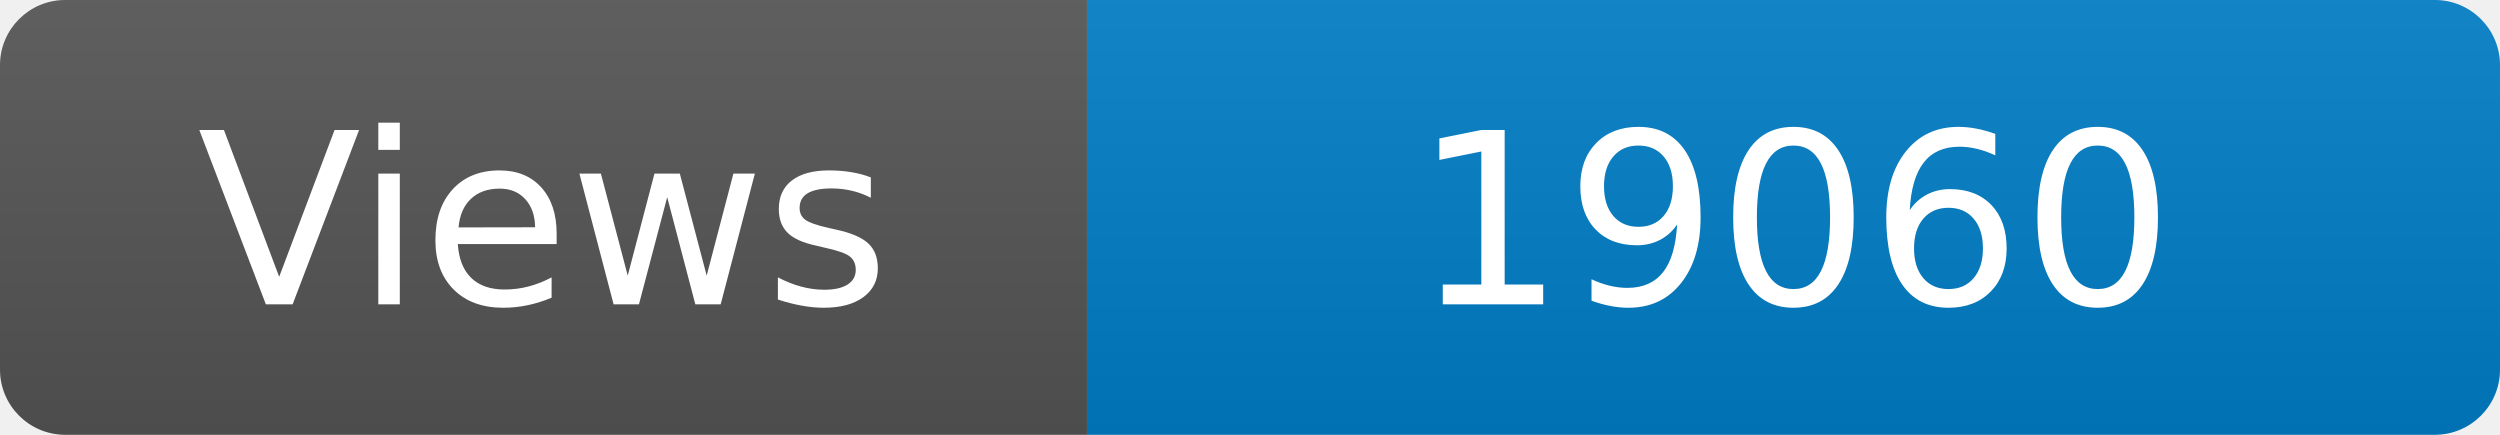
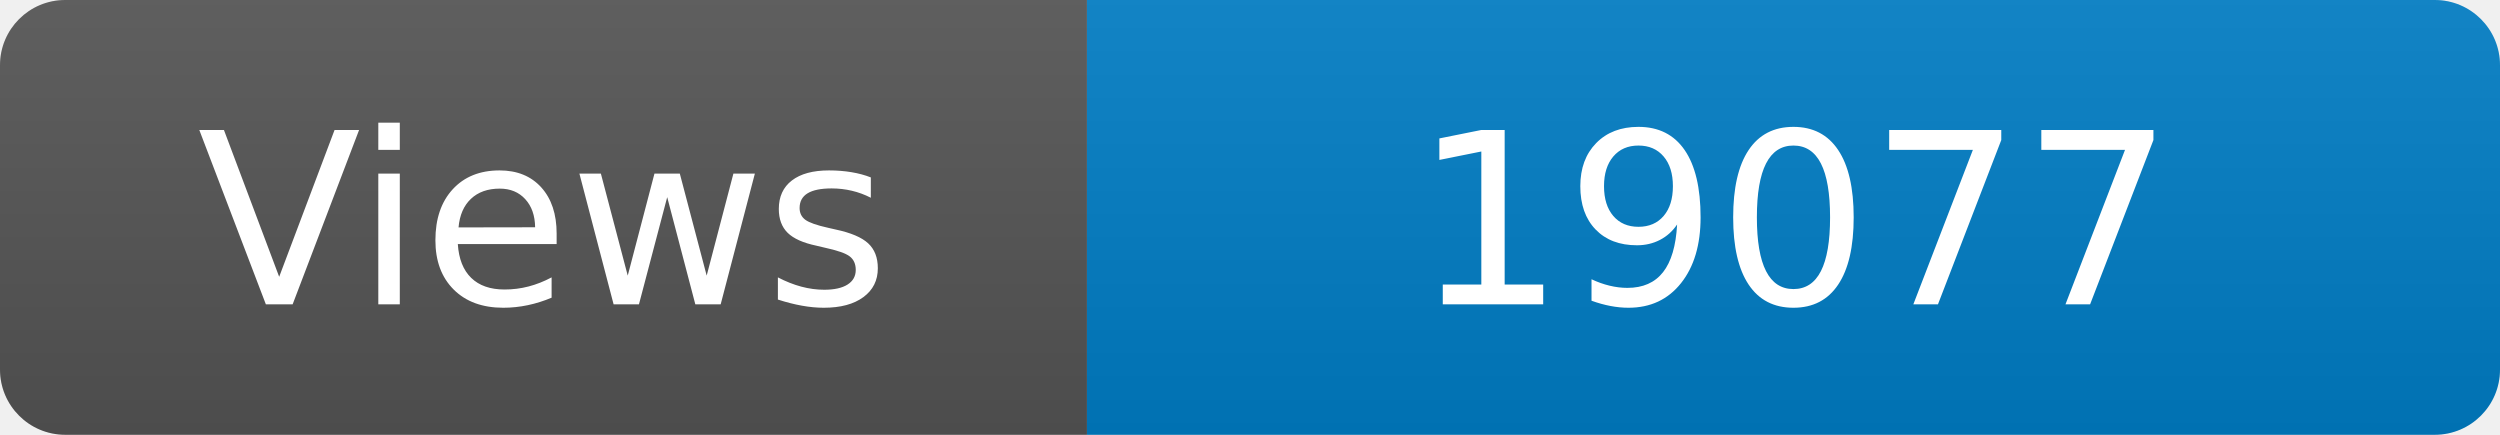
<svg xmlns="http://www.w3.org/2000/svg" width="115" height="20" role="img" aria-label="Maintained?: yes">
  <linearGradient id="s" x2="0" y2="100%">
    <stop offset="0" stop-color="#bbb" stop-opacity=".1" />
    <stop offset="1" stop-opacity=".1" />
  </linearGradient>
  <clipPath id="r">
    <rect width="115" height="20" rx="3" fill="#fff" />
  </clipPath>
  <g clip-path="url(#r)">
    <rect width="50" height="20" fill="#555" />
    <rect x="50" width="160" height="20" fill="#007ec6" />
    <rect width="115" height="20" fill="url(#s)" />
  </g>
  <g fill="#fff" text-anchor="middle" font-family="Verdana,Geneva,DejaVu Sans,sans-serif" font-size="110">
    <text x="250" y="140" transform="scale(.1)" fill="#fff">Views</text>
-     <text x="825" y="140" transform="scale(.1)" fill="#fff">19060</text>
+     <text x="825" y="140" transform="scale(.1)" fill="#fff">19077</text>
  </g>
</svg>
